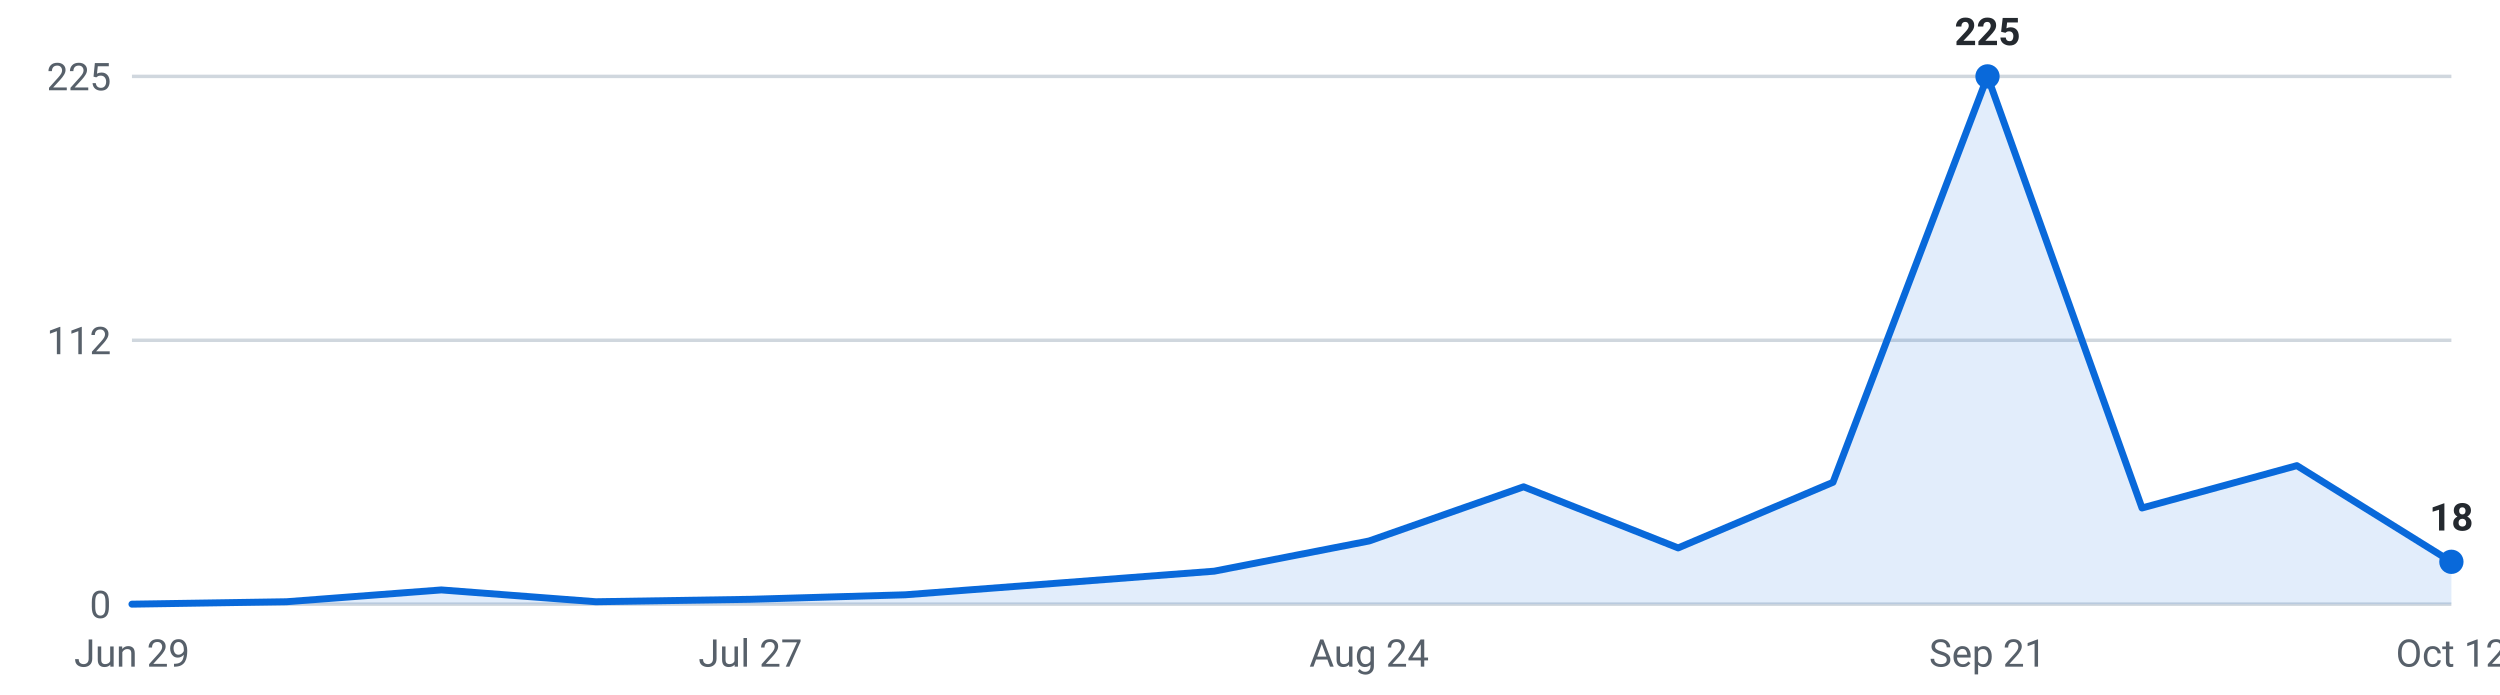
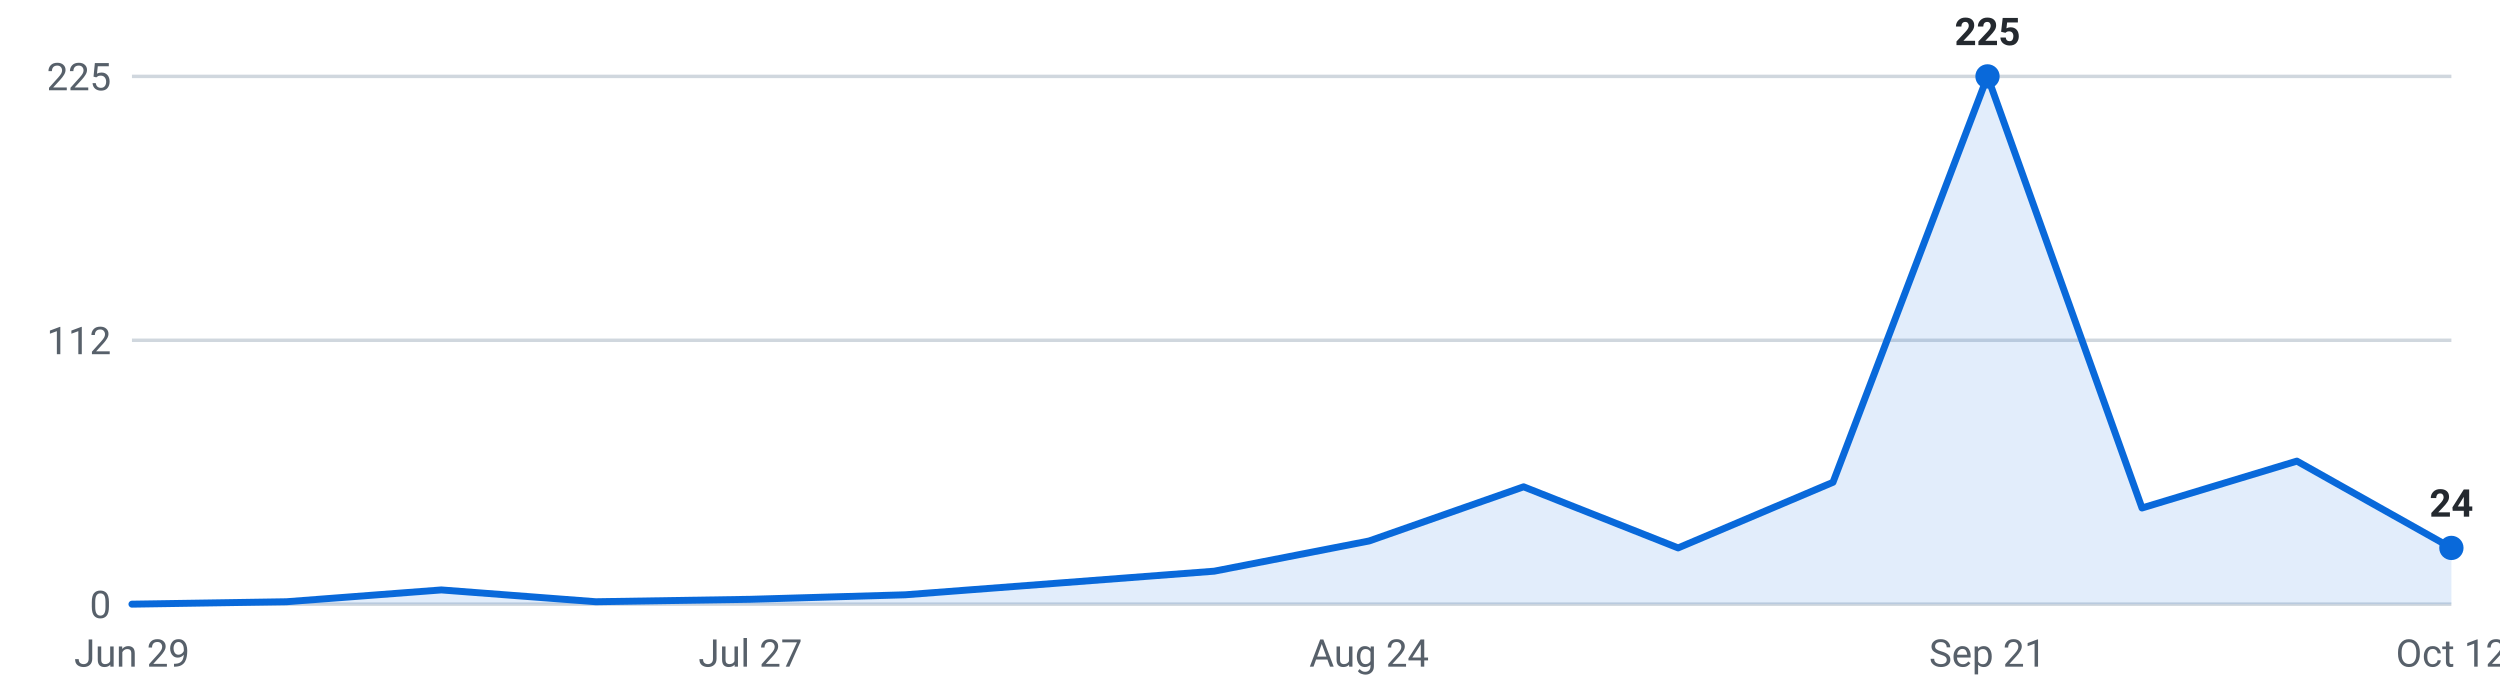
<svg xmlns="http://www.w3.org/2000/svg" viewBox="0 0 720 200" width="720" height="200" role="img" aria-label="Roles posted per week, last 16 weeks">
  <g font-family="-apple-system,Segoe UI,Roboto,sans-serif" font-size="11">
    <line x1="38" y1="174.0" x2="706" y2="174.0" stroke="#d0d7de" stroke-width="1" />
    <text x="32" y="178.0" text-anchor="end" fill="#57606a">0</text>
    <line x1="38" y1="98.0" x2="706" y2="98.0" stroke="#d0d7de" stroke-width="1" />
    <text x="32" y="102.0" text-anchor="end" fill="#57606a">112</text>
    <line x1="38" y1="22.0" x2="706" y2="22.0" stroke="#d0d7de" stroke-width="1" />
    <text x="32" y="26.0" text-anchor="end" fill="#57606a">225</text>
-     <path d="M38.0,174 L38.0,174.0 L82.5,173.3 L127.1,169.9 L171.6,173.3 L216.1,172.6 L260.7,171.3 L305.2,167.9 L349.7,164.5 L394.3,155.8 L438.8,140.2 L483.3,157.8 L527.9,138.9 L572.4,22.0 L616.9,146.3 L661.5,134.1 L706.0,161.8 L706.0,174 Z" fill="#0969da" fill-opacity="0.12" />
-     <polyline points="38.0,174.0 82.5,173.3 127.1,169.9 171.6,173.3 216.1,172.6 260.7,171.3 305.2,167.9 349.7,164.5 394.3,155.8 438.8,140.2 483.3,157.8 527.9,138.9 572.4,22.0 616.9,146.3 661.5,134.1 706.0,161.8" fill="none" stroke="#0969da" stroke-width="2" stroke-linejoin="round" stroke-linecap="round" />
+     <path d="M38.0,174 L38.0,174.0 L82.5,173.3 L127.1,169.9 L171.6,173.3 L216.1,172.6 L260.7,171.3 L305.2,167.9 L349.7,164.5 L394.3,155.8 L438.8,140.2 L483.3,157.8 L527.9,138.9 L572.4,22.0 L616.9,146.3 L661.5,132.8 L706.0,157.8 L706.0,174 Z" fill="#0969da" fill-opacity="0.12" />
+     <polyline points="38.0,174.0 82.5,173.3 127.1,169.9 171.6,173.3 216.1,172.6 260.7,171.3 305.2,167.9 349.7,164.5 394.3,155.8 438.8,140.2 483.3,157.8 527.9,138.9 572.4,22.0 616.9,146.3 661.5,132.8 706.0,157.8" fill="none" stroke="#0969da" stroke-width="2" stroke-linejoin="round" stroke-linecap="round" />
    <circle cx="572.4" cy="22.0" r="3.5" fill="#0969da" />
    <text x="572.4" y="13.0" text-anchor="middle" fill="#24292f" font-weight="600">225</text>
-     <circle cx="706.0" cy="161.8" r="3.5" fill="#0969da" />
-     <text x="706.0" y="152.8" text-anchor="middle" fill="#24292f" font-weight="600">18</text>
+     <circle cx="706.0" cy="157.8" r="3.5" fill="#0969da" />
+     <text x="706.0" y="148.8" text-anchor="middle" fill="#24292f" font-weight="600">24</text>
    <text x="38.0" y="192" text-anchor="middle" fill="#57606a">Jun 29</text>
    <text x="216.1" y="192" text-anchor="middle" fill="#57606a">Jul 27</text>
    <text x="394.3" y="192" text-anchor="middle" fill="#57606a">Aug 24</text>
    <text x="572.4" y="192" text-anchor="middle" fill="#57606a">Sep 21</text>
    <text x="706.0" y="192" text-anchor="middle" fill="#57606a">Oct 12</text>
  </g>
</svg>
